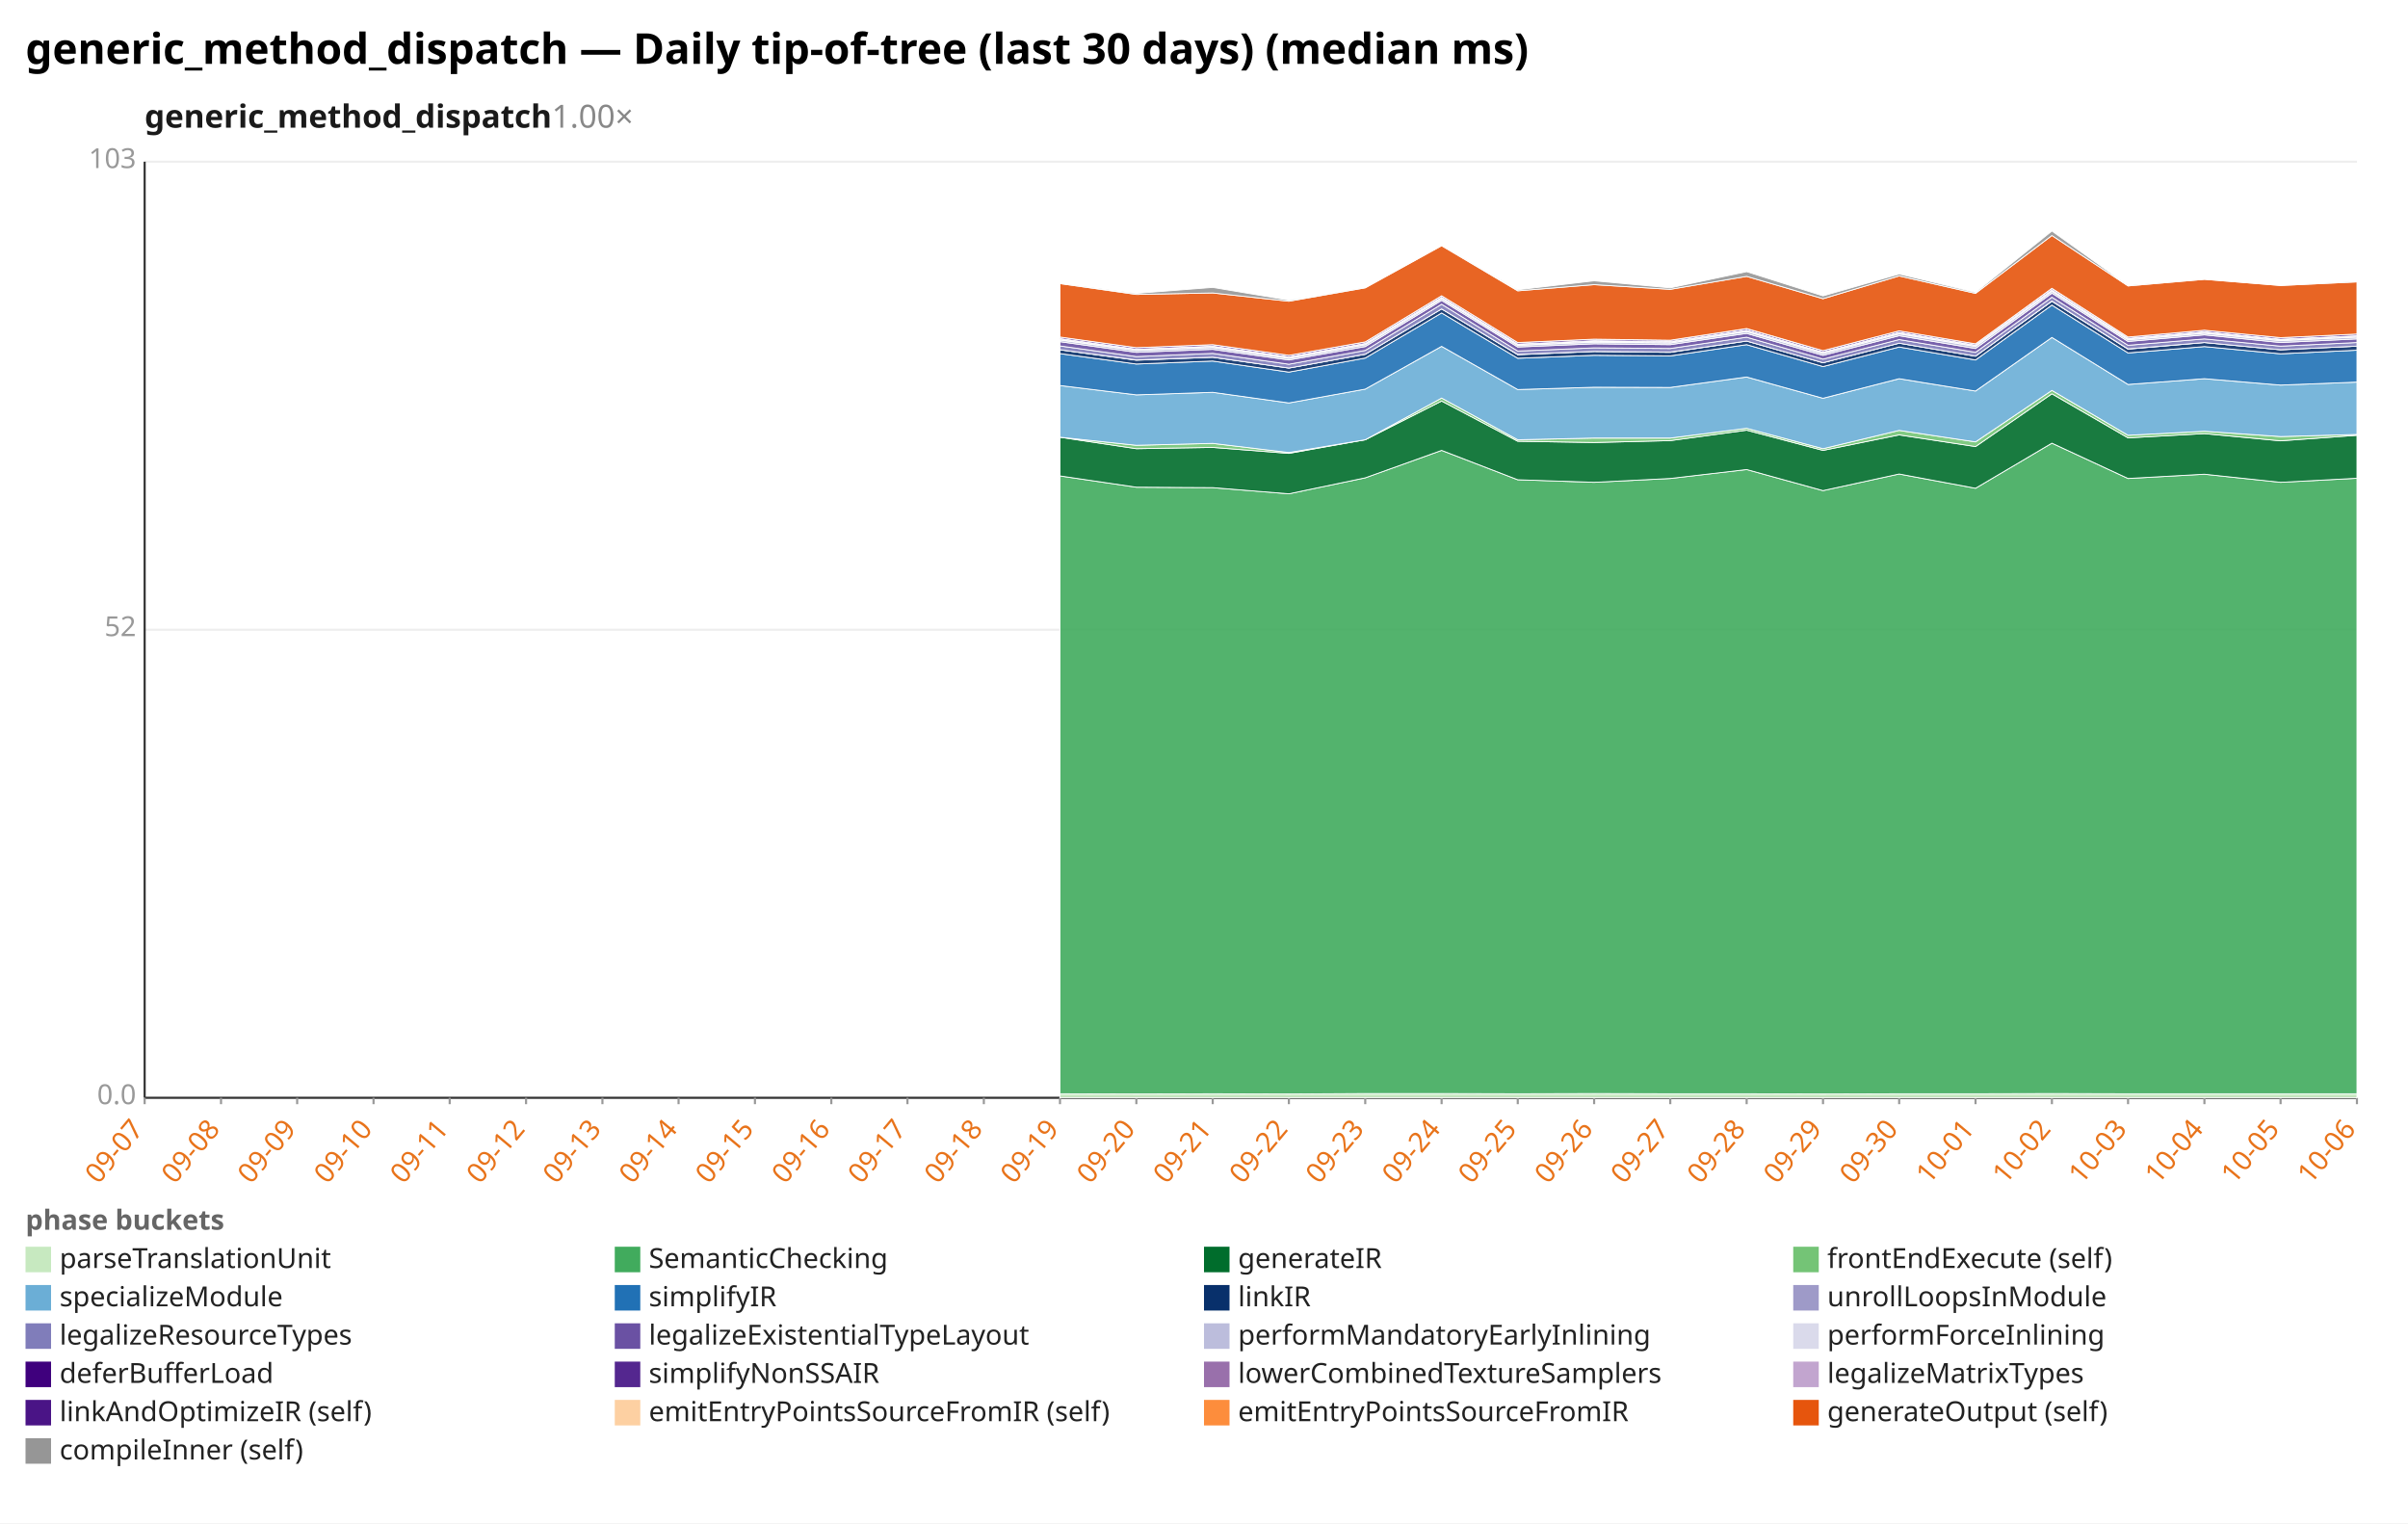
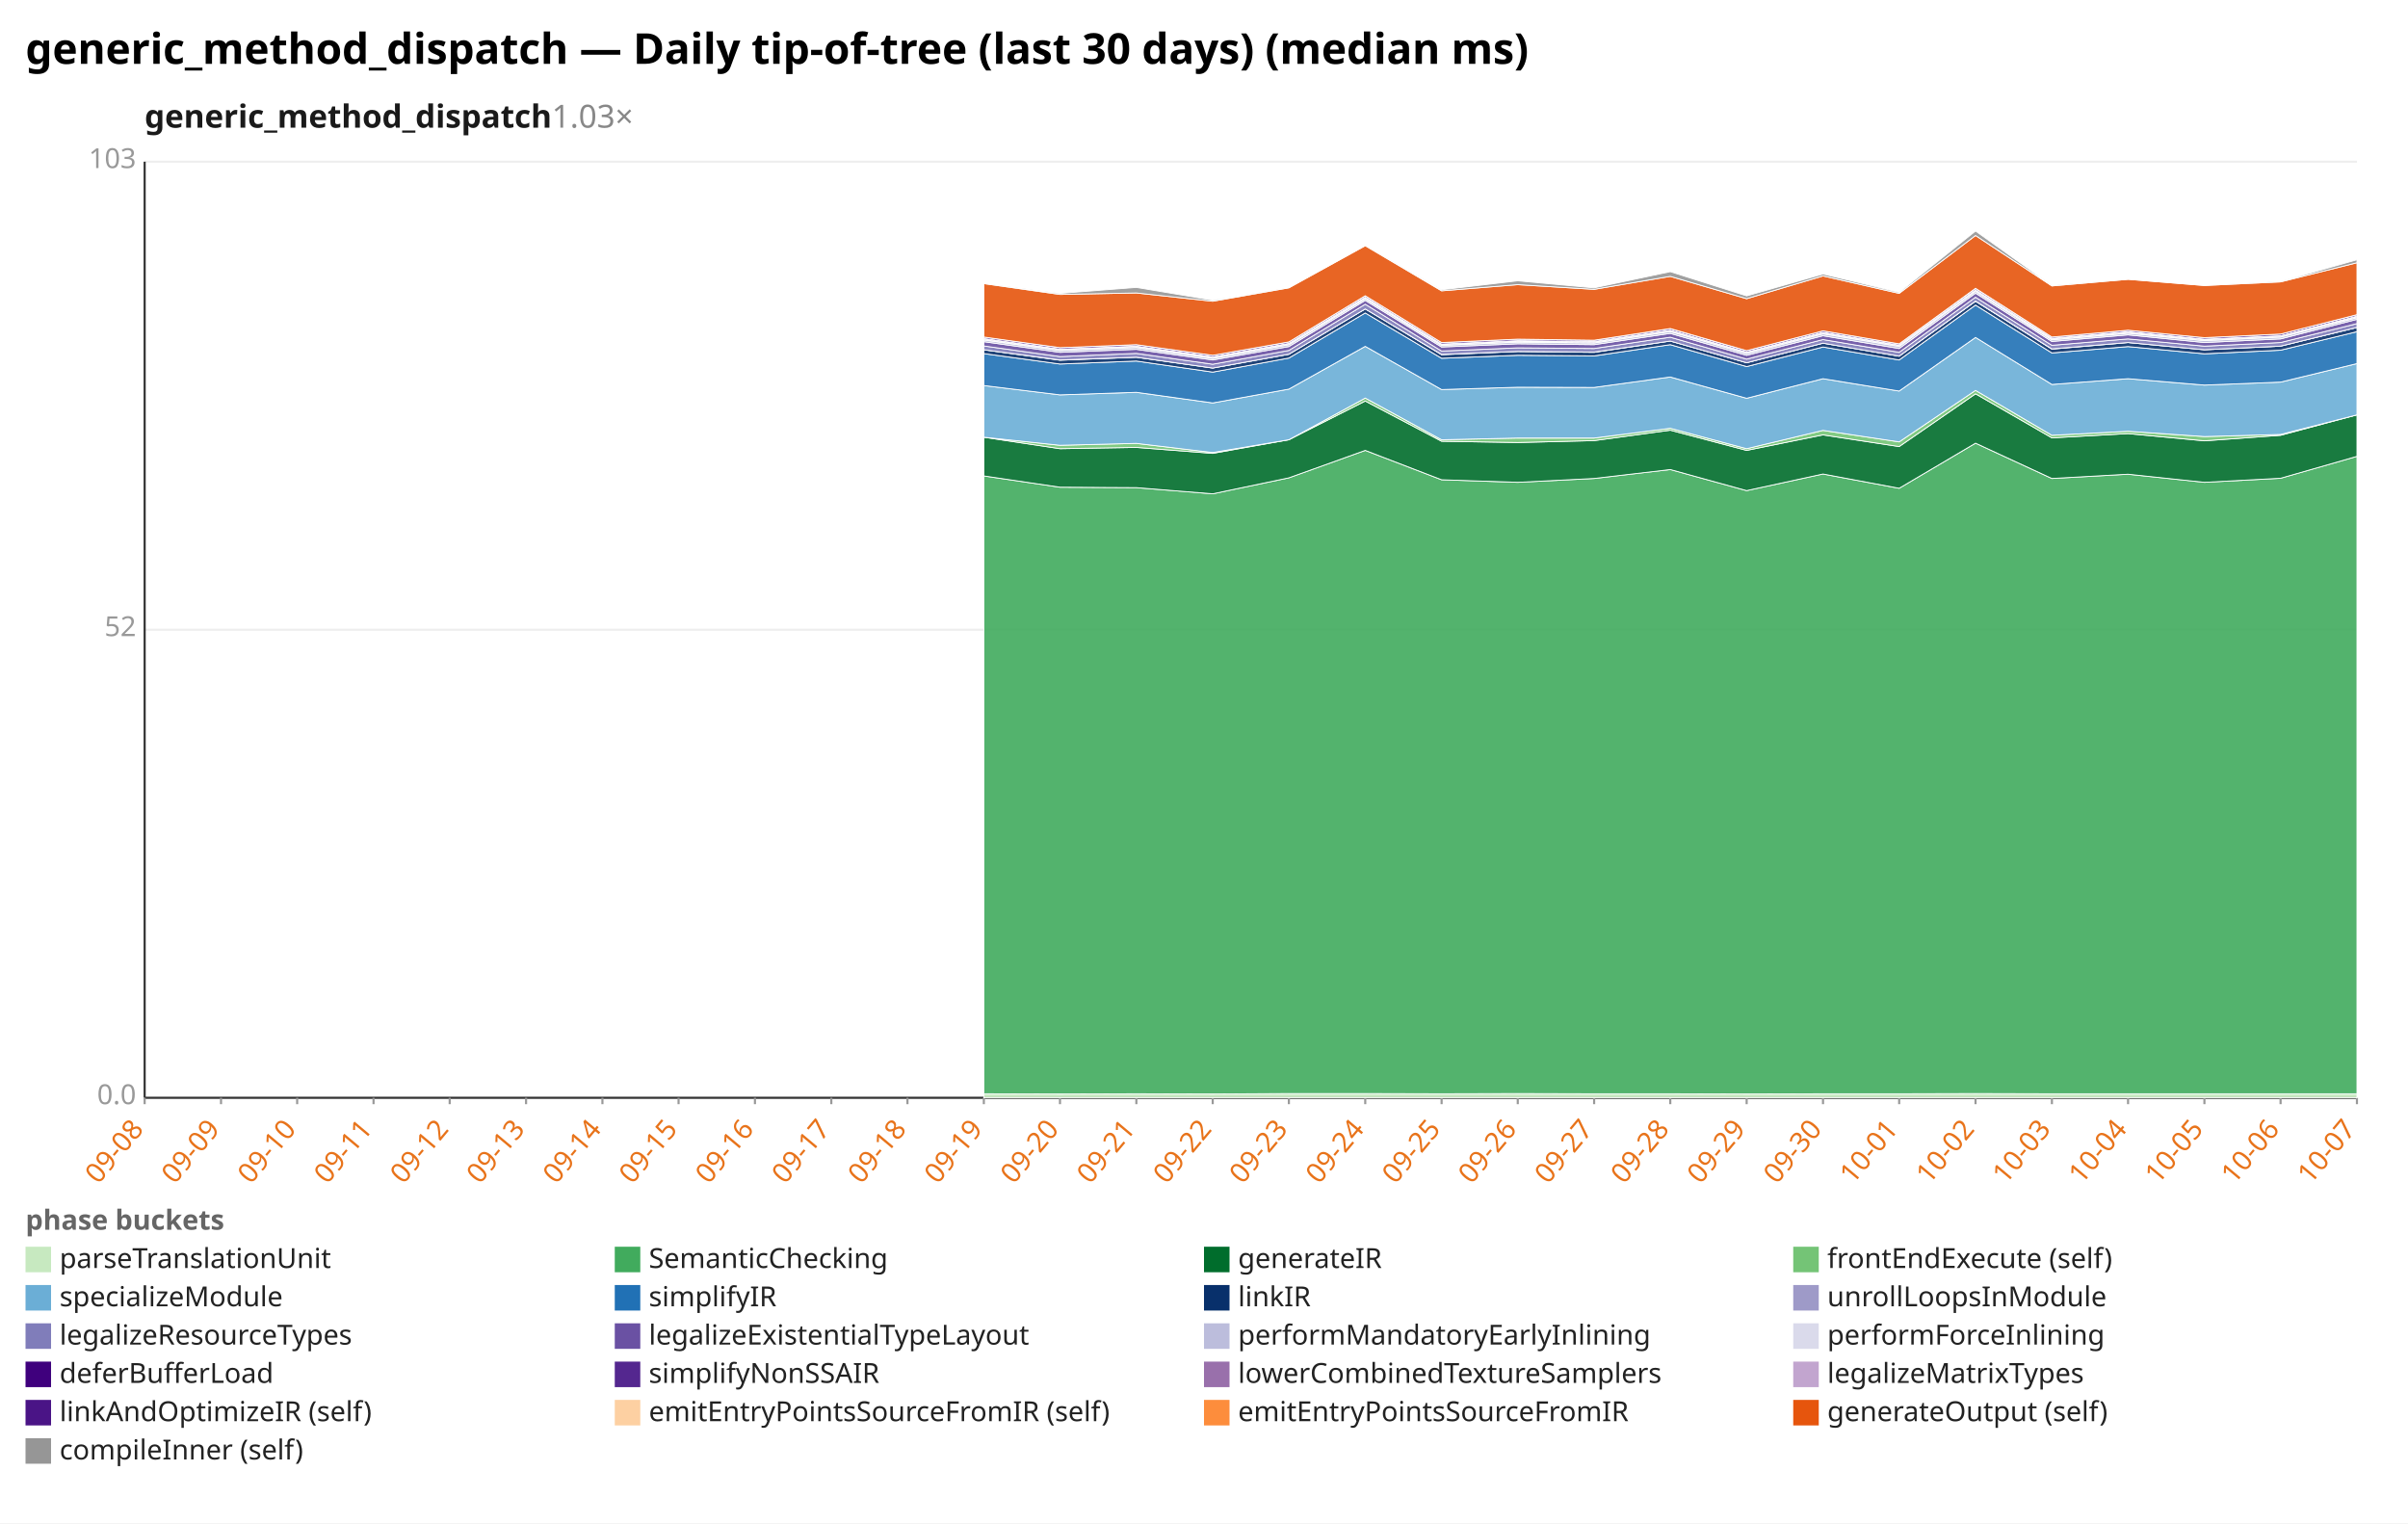
<svg xmlns="http://www.w3.org/2000/svg" width="1132" height="716" viewBox="0 0 1132 716" preserveAspectRatio="xMidYMid meet" font-family="sans-serif" font-size="13">
  <rect width="1132" height="716" fill="white" />
  <text x="12" y="30" font-size="20" font-weight="bold">generic_method_dispatch — Daily tip-of-tree (last 30 days) (median ms)</text>
-   <text x="68" y="60" font-size="15" font-weight="600" fill="#1a1a1a">generic_method_dispatch<tspan fill="#888" font-weight="400" text-decoration="none">  1.00×</tspan>
+   <text x="68" y="60" font-size="15" font-weight="600" fill="#1a1a1a">generic_method_dispatch<tspan fill="#888" font-weight="400" text-decoration="none">  1.03×</tspan>
  </text>
  <line x1="68.0" y1="516.0" x2="1108.0" y2="516.0" stroke="#eee" />
  <text x="64.0" y="519.0" text-anchor="end" fill="#999">0.0</text>
  <line x1="68.0" y1="296.0" x2="1108.0" y2="296.0" stroke="#eee" />
  <text x="64.0" y="299.0" text-anchor="end" fill="#999">52</text>
  <line x1="68.0" y1="76.0" x2="1108.0" y2="76.0" stroke="#eee" />
  <text x="64.0" y="79.0" text-anchor="end" fill="#999">103</text>
  <line x1="68.0" y1="76.0" x2="68.0" y2="516.0" stroke="#333" />
  <line x1="68.0" y1="516.0" x2="1108.0" y2="516.0" stroke="#333" />
  <line x1="68.0" y1="516.0" x2="68.0" y2="519.0" stroke="#999" />
-   <text x="68.0" y="531.0" text-anchor="end" fill="#e8731a" transform="rotate(-50 68.0 531.0)">09-07</text>
+   <text x="68.0" y="531.0" text-anchor="end" fill="#e8731a" transform="rotate(-50 68.0 531.0)">09-08</text>
  <line x1="103.9" y1="516.0" x2="103.9" y2="519.0" stroke="#999" />
-   <text x="103.9" y="531.0" text-anchor="end" fill="#e8731a" transform="rotate(-50 103.9 531.0)">09-08</text>
+   <text x="103.9" y="531.0" text-anchor="end" fill="#e8731a" transform="rotate(-50 103.9 531.0)">09-09</text>
  <line x1="139.7" y1="516.0" x2="139.7" y2="519.0" stroke="#999" />
-   <text x="139.7" y="531.0" text-anchor="end" fill="#e8731a" transform="rotate(-50 139.7 531.0)">09-09</text>
+   <text x="139.7" y="531.0" text-anchor="end" fill="#e8731a" transform="rotate(-50 139.7 531.0)">09-10</text>
  <line x1="175.6" y1="516.0" x2="175.6" y2="519.0" stroke="#999" />
-   <text x="175.6" y="531.0" text-anchor="end" fill="#e8731a" transform="rotate(-50 175.6 531.0)">09-10</text>
+   <text x="175.6" y="531.0" text-anchor="end" fill="#e8731a" transform="rotate(-50 175.6 531.0)">09-11</text>
  <line x1="211.4" y1="516.0" x2="211.4" y2="519.0" stroke="#999" />
-   <text x="211.4" y="531.0" text-anchor="end" fill="#e8731a" transform="rotate(-50 211.4 531.0)">09-11</text>
+   <text x="211.4" y="531.0" text-anchor="end" fill="#e8731a" transform="rotate(-50 211.4 531.0)">09-12</text>
  <line x1="247.3" y1="516.0" x2="247.3" y2="519.0" stroke="#999" />
-   <text x="247.3" y="531.0" text-anchor="end" fill="#e8731a" transform="rotate(-50 247.3 531.0)">09-12</text>
+   <text x="247.3" y="531.0" text-anchor="end" fill="#e8731a" transform="rotate(-50 247.3 531.0)">09-13</text>
  <line x1="283.2" y1="516.0" x2="283.2" y2="519.0" stroke="#999" />
-   <text x="283.2" y="531.0" text-anchor="end" fill="#e8731a" transform="rotate(-50 283.2 531.0)">09-13</text>
+   <text x="283.2" y="531.0" text-anchor="end" fill="#e8731a" transform="rotate(-50 283.2 531.0)">09-14</text>
  <line x1="319.0" y1="516.0" x2="319.0" y2="519.0" stroke="#999" />
-   <text x="319.0" y="531.0" text-anchor="end" fill="#e8731a" transform="rotate(-50 319.0 531.0)">09-14</text>
+   <text x="319.0" y="531.0" text-anchor="end" fill="#e8731a" transform="rotate(-50 319.0 531.0)">09-15</text>
  <line x1="354.9" y1="516.0" x2="354.9" y2="519.0" stroke="#999" />
-   <text x="354.9" y="531.0" text-anchor="end" fill="#e8731a" transform="rotate(-50 354.9 531.0)">09-15</text>
+   <text x="354.9" y="531.0" text-anchor="end" fill="#e8731a" transform="rotate(-50 354.9 531.0)">09-16</text>
  <line x1="390.8" y1="516.0" x2="390.8" y2="519.0" stroke="#999" />
-   <text x="390.8" y="531.0" text-anchor="end" fill="#e8731a" transform="rotate(-50 390.8 531.0)">09-16</text>
+   <text x="390.8" y="531.0" text-anchor="end" fill="#e8731a" transform="rotate(-50 390.8 531.0)">09-17</text>
  <line x1="426.6" y1="516.0" x2="426.6" y2="519.0" stroke="#999" />
-   <text x="426.6" y="531.0" text-anchor="end" fill="#e8731a" transform="rotate(-50 426.6 531.0)">09-17</text>
+   <text x="426.6" y="531.0" text-anchor="end" fill="#e8731a" transform="rotate(-50 426.6 531.0)">09-18</text>
  <line x1="462.5" y1="516.0" x2="462.5" y2="519.0" stroke="#999" />
-   <text x="462.5" y="531.0" text-anchor="end" fill="#e8731a" transform="rotate(-50 462.5 531.0)">09-18</text>
+   <text x="462.5" y="531.0" text-anchor="end" fill="#e8731a" transform="rotate(-50 462.5 531.0)">09-19</text>
  <line x1="498.3" y1="516.0" x2="498.3" y2="519.0" stroke="#999" />
-   <text x="498.3" y="531.0" text-anchor="end" fill="#e8731a" transform="rotate(-50 498.3 531.0)">09-19</text>
+   <text x="498.3" y="531.0" text-anchor="end" fill="#e8731a" transform="rotate(-50 498.3 531.0)">09-20</text>
  <line x1="534.2" y1="516.0" x2="534.2" y2="519.0" stroke="#999" />
-   <text x="534.2" y="531.0" text-anchor="end" fill="#e8731a" transform="rotate(-50 534.2 531.0)">09-20</text>
+   <text x="534.2" y="531.0" text-anchor="end" fill="#e8731a" transform="rotate(-50 534.2 531.0)">09-21</text>
  <line x1="570.1" y1="516.0" x2="570.1" y2="519.0" stroke="#999" />
-   <text x="570.1" y="531.0" text-anchor="end" fill="#e8731a" transform="rotate(-50 570.1 531.0)">09-21</text>
+   <text x="570.1" y="531.0" text-anchor="end" fill="#e8731a" transform="rotate(-50 570.1 531.0)">09-22</text>
  <line x1="605.9" y1="516.0" x2="605.9" y2="519.0" stroke="#999" />
-   <text x="605.9" y="531.0" text-anchor="end" fill="#e8731a" transform="rotate(-50 605.9 531.0)">09-22</text>
+   <text x="605.9" y="531.0" text-anchor="end" fill="#e8731a" transform="rotate(-50 605.9 531.0)">09-23</text>
  <line x1="641.8" y1="516.0" x2="641.8" y2="519.0" stroke="#999" />
-   <text x="641.8" y="531.0" text-anchor="end" fill="#e8731a" transform="rotate(-50 641.8 531.0)">09-23</text>
+   <text x="641.8" y="531.0" text-anchor="end" fill="#e8731a" transform="rotate(-50 641.8 531.0)">09-24</text>
  <line x1="677.7" y1="516.0" x2="677.7" y2="519.0" stroke="#999" />
-   <text x="677.7" y="531.0" text-anchor="end" fill="#e8731a" transform="rotate(-50 677.7 531.0)">09-24</text>
+   <text x="677.7" y="531.0" text-anchor="end" fill="#e8731a" transform="rotate(-50 677.7 531.0)">09-25</text>
  <line x1="713.5" y1="516.0" x2="713.5" y2="519.0" stroke="#999" />
-   <text x="713.5" y="531.0" text-anchor="end" fill="#e8731a" transform="rotate(-50 713.5 531.0)">09-25</text>
+   <text x="713.5" y="531.0" text-anchor="end" fill="#e8731a" transform="rotate(-50 713.5 531.0)">09-26</text>
  <line x1="749.4" y1="516.0" x2="749.4" y2="519.0" stroke="#999" />
-   <text x="749.4" y="531.0" text-anchor="end" fill="#e8731a" transform="rotate(-50 749.4 531.0)">09-26</text>
+   <text x="749.4" y="531.0" text-anchor="end" fill="#e8731a" transform="rotate(-50 749.4 531.0)">09-27</text>
  <line x1="785.2" y1="516.0" x2="785.2" y2="519.0" stroke="#999" />
-   <text x="785.2" y="531.0" text-anchor="end" fill="#e8731a" transform="rotate(-50 785.2 531.0)">09-27</text>
+   <text x="785.2" y="531.0" text-anchor="end" fill="#e8731a" transform="rotate(-50 785.2 531.0)">09-28</text>
  <line x1="821.1" y1="516.0" x2="821.1" y2="519.0" stroke="#999" />
-   <text x="821.1" y="531.0" text-anchor="end" fill="#e8731a" transform="rotate(-50 821.1 531.0)">09-28</text>
+   <text x="821.1" y="531.0" text-anchor="end" fill="#e8731a" transform="rotate(-50 821.1 531.0)">09-29</text>
  <line x1="857.0" y1="516.0" x2="857.0" y2="519.0" stroke="#999" />
-   <text x="857.0" y="531.0" text-anchor="end" fill="#e8731a" transform="rotate(-50 857.0 531.0)">09-29</text>
+   <text x="857.0" y="531.0" text-anchor="end" fill="#e8731a" transform="rotate(-50 857.0 531.0)">09-30</text>
  <line x1="892.8" y1="516.0" x2="892.8" y2="519.0" stroke="#999" />
-   <text x="892.8" y="531.0" text-anchor="end" fill="#e8731a" transform="rotate(-50 892.8 531.0)">09-30</text>
+   <text x="892.8" y="531.0" text-anchor="end" fill="#e8731a" transform="rotate(-50 892.8 531.0)">10-01</text>
  <line x1="928.7" y1="516.0" x2="928.7" y2="519.0" stroke="#999" />
-   <text x="928.7" y="531.0" text-anchor="end" fill="#e8731a" transform="rotate(-50 928.7 531.0)">10-01</text>
+   <text x="928.7" y="531.0" text-anchor="end" fill="#e8731a" transform="rotate(-50 928.7 531.0)">10-02</text>
  <line x1="964.6" y1="516.0" x2="964.6" y2="519.0" stroke="#999" />
-   <text x="964.6" y="531.0" text-anchor="end" fill="#e8731a" transform="rotate(-50 964.6 531.0)">10-02</text>
+   <text x="964.6" y="531.0" text-anchor="end" fill="#e8731a" transform="rotate(-50 964.6 531.0)">10-03</text>
  <line x1="1000.4" y1="516.0" x2="1000.4" y2="519.0" stroke="#999" />
-   <text x="1000.4" y="531.0" text-anchor="end" fill="#e8731a" transform="rotate(-50 1000.4 531.0)">10-03</text>
+   <text x="1000.4" y="531.0" text-anchor="end" fill="#e8731a" transform="rotate(-50 1000.4 531.0)">10-04</text>
  <line x1="1036.3" y1="516.0" x2="1036.3" y2="519.0" stroke="#999" />
-   <text x="1036.3" y="531.0" text-anchor="end" fill="#e8731a" transform="rotate(-50 1036.3 531.0)">10-04</text>
+   <text x="1036.3" y="531.0" text-anchor="end" fill="#e8731a" transform="rotate(-50 1036.3 531.0)">10-05</text>
  <line x1="1072.1" y1="516.0" x2="1072.1" y2="519.0" stroke="#999" />
-   <text x="1072.1" y="531.0" text-anchor="end" fill="#e8731a" transform="rotate(-50 1072.1 531.0)">10-05</text>
+   <text x="1072.1" y="531.0" text-anchor="end" fill="#e8731a" transform="rotate(-50 1072.1 531.0)">10-06</text>
  <line x1="1108.0" y1="516.0" x2="1108.0" y2="519.0" stroke="#999" />
-   <text x="1108.0" y="531.0" text-anchor="end" fill="#e8731a" transform="rotate(-50 1108.0 531.0)">10-06</text>
-   <polygon points="498.3,514.1 534.2,514.2 570.1,514.1 605.9,514.2 641.8,514.0 677.7,514.0 713.5,514.1 749.4,514.0 785.2,514.1 821.1,514.1 857.0,514.2 892.8,514.1 928.7,514.1 964.6,514.0 1000.4,514.1 1036.3,514.1 1072.1,514.1 1108.0,514.1 1108.0,516.0 1072.1,516.0 1036.3,516.0 1000.4,516.0 964.6,516.0 928.7,516.0 892.8,516.0 857.0,516.0 821.1,516.0 785.2,516.0 749.4,516.0 713.5,516.0 677.7,516.0 641.8,516.0 605.9,516.0 570.1,516.0 534.2,516.0 498.3,516.0" fill="#c7e9c0" fill-opacity="0.9" stroke="#fff" stroke-width="0.4" />
-   <polygon points="498.3,223.7 534.2,229.0 570.1,229.2 605.9,232.1 641.8,224.6 677.7,211.7 713.5,225.5 749.4,226.7 785.2,224.9 821.1,220.7 857.0,230.6 892.8,222.8 928.7,229.5 964.6,208.3 1000.4,224.9 1036.3,222.9 1072.1,226.7 1108.0,224.8 1108.0,514.1 1072.1,514.1 1036.3,514.1 1000.4,514.1 964.6,514.0 928.7,514.1 892.8,514.1 857.0,514.2 821.1,514.1 785.2,514.1 749.4,514.0 713.5,514.1 677.7,514.0 641.8,514.0 605.9,514.2 570.1,514.1 534.2,514.2 498.3,514.1" fill="#41ab5d" fill-opacity="0.9" stroke="#fff" stroke-width="0.4" />
-   <polygon points="498.3,205.5 534.2,210.9 570.1,210.3 605.9,213.1 641.8,206.7 677.7,188.5 713.5,207.4 749.4,208.0 785.2,207.1 821.1,202.2 857.0,211.7 892.8,204.4 928.7,209.9 964.6,185.1 1000.4,205.8 1036.3,203.8 1072.1,207.2 1108.0,204.6 1108.0,224.8 1072.1,226.7 1036.3,222.9 1000.4,224.9 964.6,208.3 928.7,229.5 892.8,222.8 857.0,230.6 821.1,220.7 785.2,224.9 749.4,226.7 713.5,225.5 677.7,211.7 641.8,224.6 605.9,232.1 570.1,229.2 534.2,229.0 498.3,223.7" fill="#006d2c" fill-opacity="0.9" stroke="#fff" stroke-width="0.4" />
-   <polygon points="498.3,205.5 534.2,209.3 570.1,208.4 605.9,212.7 641.8,206.7 677.7,187.1 713.5,206.7 749.4,205.9 785.2,205.9 821.1,201.3 857.0,210.9 892.8,202.3 928.7,207.7 964.6,183.5 1000.4,204.6 1036.3,202.7 1072.1,205.2 1108.0,204.2 1108.0,204.6 1072.1,207.2 1036.3,203.8 1000.4,205.8 964.6,185.1 928.7,209.9 892.8,204.4 857.0,211.7 821.1,202.2 785.2,207.1 749.4,208.0 713.5,207.4 677.7,188.5 641.8,206.7 605.9,213.1 570.1,210.3 534.2,210.9 498.3,205.5" fill="#74c476" fill-opacity="0.9" stroke="#fff" stroke-width="0.4" />
-   <polygon points="498.3,181.2 534.2,185.6 570.1,184.4 605.9,189.4 641.8,182.9 677.7,162.8 713.5,183.1 749.4,182.0 785.2,182.1 821.1,177.2 857.0,187.2 892.8,178.0 928.7,183.8 964.6,158.6 1000.4,180.7 1036.3,178.0 1072.1,181.0 1108.0,179.6 1108.0,204.2 1072.1,205.2 1036.3,202.7 1000.4,204.6 964.6,183.5 928.7,207.7 892.8,202.3 857.0,210.9 821.1,201.3 785.2,205.9 749.4,205.9 713.5,206.7 677.7,187.1 641.8,206.7 605.9,212.7 570.1,208.4 534.2,209.3 498.3,205.5" fill="#6baed6" fill-opacity="0.9" stroke="#fff" stroke-width="0.4" />
-   <polygon points="498.3,166.2 534.2,171.1 570.1,169.7 605.9,174.9 641.8,168.3 677.7,147.1 713.5,168.4 749.4,167.0 785.2,167.3 821.1,162.0 857.0,172.3 892.8,163.1 928.7,169.2 964.6,143.4 1000.4,165.9 1036.3,162.9 1072.1,166.3 1108.0,164.6 1108.0,179.6 1072.1,181.0 1036.3,178.0 1000.4,180.7 964.6,158.6 928.7,183.8 892.8,178.0 857.0,187.2 821.1,177.2 785.2,182.1 749.4,182.0 713.5,183.1 677.7,162.8 641.8,182.9 605.9,189.4 570.1,184.4 534.2,185.6 498.3,181.2" fill="#2171b5" fill-opacity="0.9" stroke="#fff" stroke-width="0.4" />
-   <polygon points="498.3,164.4 534.2,169.3 570.1,167.9 605.9,173.0 641.8,166.5 677.7,145.2 713.5,166.7 749.4,165.2 785.2,165.6 821.1,160.3 857.0,170.5 892.8,161.3 928.7,167.4 964.6,141.6 1000.4,164.1 1036.3,161.0 1072.1,164.4 1108.0,162.7 1108.0,164.6 1072.1,166.3 1036.3,162.9 1000.4,165.9 964.6,143.4 928.7,169.2 892.8,163.1 857.0,172.3 821.1,162.0 785.2,167.3 749.4,167.0 713.5,168.4 677.7,147.1 641.8,168.3 605.9,174.9 570.1,169.7 534.2,171.1 498.3,166.2" fill="#08306b" fill-opacity="0.9" stroke="#fff" stroke-width="0.4" />
-   <polygon points="498.3,164.4 534.2,169.2 570.1,167.9 605.9,173.0 641.8,166.5 677.7,145.2 713.5,166.6 749.4,165.2 785.2,165.5 821.1,160.3 857.0,170.5 892.8,161.3 928.7,167.4 964.6,141.5 1000.4,164.0 1036.3,161.0 1072.1,164.4 1108.0,162.7 1108.0,162.7 1072.1,164.4 1036.3,161.0 1000.4,164.1 964.6,141.6 928.7,167.4 892.8,161.3 857.0,170.5 821.1,160.3 785.2,165.6 749.4,165.2 713.5,166.7 677.7,145.2 641.8,166.5 605.9,173.0 570.1,167.9 534.2,169.3 498.3,164.4" fill="#9e9ac8" fill-opacity="0.9" stroke="#fff" stroke-width="0.4" />
-   <polygon points="498.3,162.6 534.2,167.6 570.1,166.1 605.9,171.2 641.8,164.7 677.7,143.0 713.5,165.0 749.4,163.5 785.2,163.8 821.1,158.5 857.0,168.8 892.8,159.6 928.7,165.6 964.6,139.7 1000.4,162.3 1036.3,159.3 1072.1,162.7 1108.0,161.0 1108.0,162.7 1072.1,164.4 1036.3,161.0 1000.4,164.0 964.6,141.5 928.7,167.4 892.8,161.3 857.0,170.5 821.1,160.3 785.2,165.5 749.4,165.2 713.5,166.6 677.7,145.2 641.8,166.5 605.9,173.0 570.1,167.9 534.2,169.2 498.3,164.4" fill="#807dba" fill-opacity="0.9" stroke="#fff" stroke-width="0.4" />
-   <polygon points="498.3,160.6 534.2,165.6 570.1,164.2 605.9,169.2 641.8,162.9 677.7,141.2 713.5,163.1 749.4,161.6 785.2,162.0 821.1,156.7 857.0,167.0 892.8,157.8 928.7,163.8 964.6,137.8 1000.4,160.5 1036.3,157.4 1072.1,161.0 1108.0,159.3 1108.0,161.0 1072.1,162.7 1036.3,159.3 1000.4,162.3 964.6,139.7 928.7,165.6 892.8,159.6 857.0,168.8 821.1,158.5 785.2,163.8 749.4,163.5 713.5,165.0 677.7,143.0 641.8,164.7 605.9,171.2 570.1,166.1 534.2,167.6 498.3,162.6" fill="#6a51a3" fill-opacity="0.9" stroke="#fff" stroke-width="0.4" />
-   <polygon points="498.3,159.8 534.2,164.7 570.1,163.3 605.9,168.4 641.8,162.0 677.7,140.4 713.5,162.3 749.4,160.8 785.2,161.2 821.1,155.8 857.0,166.1 892.8,156.9 928.7,162.8 964.6,136.9 1000.4,159.7 1036.3,156.6 1072.1,160.1 1108.0,158.4 1108.0,159.3 1072.1,161.0 1036.3,157.4 1000.4,160.5 964.6,137.8 928.7,163.8 892.8,157.8 857.0,167.0 821.1,156.7 785.2,162.0 749.4,161.6 713.5,163.1 677.7,141.2 641.8,162.9 605.9,169.2 570.1,164.2 534.2,165.6 498.3,160.6" fill="#bcbddc" fill-opacity="0.9" stroke="#fff" stroke-width="0.4" />
-   <polygon points="498.3,159.4 534.2,164.4 570.1,163.0 605.9,168.1 641.8,161.7 677.7,140.1 713.5,162.0 749.4,160.5 785.2,160.9 821.1,155.5 857.0,165.8 892.8,156.6 928.7,162.5 964.6,136.6 1000.4,159.4 1036.3,156.3 1072.1,159.8 1108.0,158.1 1108.0,158.4 1072.1,160.1 1036.3,156.6 1000.4,159.7 964.6,136.9 928.7,162.8 892.8,156.9 857.0,166.1 821.1,155.8 785.2,161.2 749.4,160.8 713.5,162.3 677.7,140.4 641.8,162.0 605.9,168.4 570.1,163.3 534.2,164.7 498.3,159.8" fill="#dadaeb" fill-opacity="0.9" stroke="#fff" stroke-width="0.4" />
-   <polygon points="498.3,159.1 534.2,164.1 570.1,162.7 605.9,167.7 641.8,161.4 677.7,139.7 713.5,161.7 749.4,160.1 785.2,160.5 821.1,155.2 857.0,165.5 892.8,156.2 928.7,162.2 964.6,136.3 1000.4,159.0 1036.3,155.9 1072.1,159.4 1108.0,157.8 1108.0,158.1 1072.1,159.8 1036.3,156.3 1000.4,159.4 964.6,136.6 928.7,162.5 892.8,156.6 857.0,165.8 821.1,155.5 785.2,160.9 749.4,160.5 713.5,162.0 677.7,140.1 641.8,161.7 605.9,168.1 570.1,163.0 534.2,164.4 498.3,159.4" fill="#3f007d" fill-opacity="0.9" stroke="#fff" stroke-width="0.4" />
-   <polygon points="498.3,158.4 534.2,163.4 570.1,162.0 605.9,167.0 641.8,160.7 677.7,139.0 713.5,161.0 749.4,159.4 785.2,159.9 821.1,154.5 857.0,164.8 892.8,155.5 928.7,161.6 964.6,135.6 1000.4,158.4 1036.3,155.2 1072.1,158.7 1108.0,157.0 1108.0,157.8 1072.1,159.4 1036.3,155.9 1000.4,159.0 964.6,136.3 928.7,162.2 892.8,156.2 857.0,165.5 821.1,155.2 785.2,160.5 749.4,160.1 713.5,161.7 677.7,139.7 641.8,161.4 605.9,167.7 570.1,162.7 534.2,164.1 498.3,159.1" fill="#54278f" fill-opacity="0.9" stroke="#fff" stroke-width="0.4" />
-   <polygon points="498.3,158.4 534.2,163.4 570.1,162.0 605.9,167.0 641.8,160.7 677.7,139.0 713.5,161.0 749.4,159.4 785.2,159.9 821.1,154.4 857.0,164.8 892.8,155.5 928.7,161.6 964.6,135.5 1000.4,158.4 1036.3,155.2 1072.1,158.7 1108.0,157.0 1108.0,157.0 1072.1,158.7 1036.3,155.2 1000.4,158.4 964.6,135.6 928.7,161.6 892.8,155.5 857.0,164.8 821.1,154.5 785.2,159.9 749.4,159.4 713.5,161.0 677.7,139.0 641.8,160.7 605.9,167.0 570.1,162.0 534.2,163.4 498.3,158.4" fill="#c2a5cf" fill-opacity="0.9" stroke="#fff" stroke-width="0.4" />
-   <polygon points="498.3,133.3 534.2,138.4 570.1,137.7 605.9,141.6 641.8,135.3 677.7,115.5 713.5,136.7 749.4,133.8 785.2,136.0 821.1,129.9 857.0,140.4 892.8,129.7 928.7,137.9 964.6,110.7 1000.4,134.4 1036.3,131.3 1072.1,134.2 1108.0,132.5 1108.0,157.0 1072.1,158.7 1036.3,155.2 1000.4,158.4 964.6,135.5 928.7,161.6 892.8,155.5 857.0,164.8 821.1,154.4 785.2,159.9 749.4,159.4 713.5,161.0 677.7,139.0 641.8,160.7 605.9,167.0 570.1,162.0 534.2,163.4 498.3,158.4" fill="#e6550d" fill-opacity="0.9" stroke="#fff" stroke-width="0.4" />
-   <polygon points="498.3,133.3 534.2,137.9 570.1,135.1 605.9,141.1 641.8,135.3 677.7,115.5 713.5,136.2 749.4,132.0 785.2,135.3 821.1,127.7 857.0,139.1 892.8,128.8 928.7,137.4 964.6,108.6 1000.4,134.2 1036.3,131.3 1072.1,134.2 1108.0,132.3 1108.0,132.5 1072.1,134.2 1036.3,131.3 1000.4,134.4 964.6,110.7 928.7,137.9 892.8,129.7 857.0,140.4 821.1,129.9 785.2,136.0 749.4,133.8 713.5,136.7 677.7,115.5 641.8,135.3 605.9,141.6 570.1,137.7 534.2,138.4 498.3,133.3" fill="#969696" fill-opacity="0.9" stroke="#fff" stroke-width="0.4" />
+   <text x="1108.0" y="531.0" text-anchor="end" fill="#e8731a" transform="rotate(-50 1108.0 531.0)">10-07</text>
+   <polygon points="462.5,514.1 498.3,514.2 534.2,514.1 570.1,514.2 605.9,514.0 641.8,514.0 677.7,514.1 713.5,514.0 749.4,514.1 785.2,514.1 821.1,514.2 857.0,514.1 892.8,514.1 928.7,514.0 964.6,514.1 1000.4,514.1 1036.3,514.1 1072.1,514.1 1108.0,514.1 1108.0,516.0 1072.1,516.0 1036.3,516.0 1000.4,516.0 964.6,516.0 928.7,516.0 892.8,516.0 857.0,516.0 821.1,516.0 785.2,516.0 749.4,516.0 713.5,516.0 677.7,516.0 641.8,516.0 605.9,516.0 570.1,516.0 534.2,516.0 498.3,516.0 462.5,516.0" fill="#c7e9c0" fill-opacity="0.9" stroke="#fff" stroke-width="0.4" />
+   <polygon points="462.5,223.7 498.3,229.0 534.2,229.2 570.1,232.1 605.9,224.6 641.8,211.7 677.7,225.5 713.5,226.7 749.4,224.9 785.2,220.7 821.1,230.6 857.0,222.8 892.8,229.5 928.7,208.3 964.6,224.9 1000.4,222.9 1036.3,226.7 1072.1,224.8 1108.0,214.5 1108.0,514.1 1072.1,514.1 1036.3,514.1 1000.4,514.1 964.6,514.1 928.7,514.0 892.8,514.1 857.0,514.1 821.1,514.2 785.2,514.1 749.4,514.1 713.5,514.0 677.7,514.1 641.8,514.0 605.9,514.0 570.1,514.2 534.2,514.1 498.3,514.2 462.5,514.1" fill="#41ab5d" fill-opacity="0.9" stroke="#fff" stroke-width="0.4" />
+   <polygon points="462.5,205.5 498.3,210.9 534.2,210.3 570.1,213.1 605.9,206.7 641.8,188.5 677.7,207.4 713.5,208.0 749.4,207.1 785.2,202.2 821.1,211.7 857.0,204.4 892.8,209.9 928.7,185.1 964.6,205.8 1000.4,203.8 1036.3,207.2 1072.1,204.6 1108.0,195.0 1108.0,214.5 1072.1,224.8 1036.3,226.7 1000.4,222.9 964.6,224.9 928.7,208.3 892.8,229.5 857.0,222.8 821.1,230.6 785.2,220.7 749.4,224.9 713.5,226.7 677.7,225.5 641.8,211.7 605.9,224.6 570.1,232.1 534.2,229.2 498.3,229.0 462.5,223.7" fill="#006d2c" fill-opacity="0.9" stroke="#fff" stroke-width="0.4" />
+   <polygon points="462.5,205.5 498.3,209.3 534.2,208.4 570.1,212.7 605.9,206.7 641.8,187.1 677.7,206.7 713.5,205.9 749.4,205.9 785.2,201.3 821.1,210.9 857.0,202.3 892.8,207.7 928.7,183.5 964.6,204.6 1000.4,202.7 1036.3,205.2 1072.1,204.2 1108.0,195.0 1108.0,195.0 1072.1,204.6 1036.3,207.2 1000.4,203.8 964.6,205.8 928.7,185.1 892.8,209.9 857.0,204.4 821.1,211.7 785.2,202.2 749.4,207.1 713.5,208.0 677.7,207.4 641.8,188.5 605.9,206.7 570.1,213.1 534.2,210.3 498.3,210.9 462.5,205.5" fill="#74c476" fill-opacity="0.9" stroke="#fff" stroke-width="0.4" />
+   <polygon points="462.5,181.2 498.3,185.6 534.2,184.4 570.1,189.4 605.9,182.9 641.8,162.8 677.7,183.1 713.5,182.0 749.4,182.1 785.2,177.2 821.1,187.2 857.0,178.0 892.8,183.8 928.7,158.6 964.6,180.7 1000.4,178.0 1036.3,181.0 1072.1,179.6 1108.0,170.9 1108.0,195.0 1072.1,204.2 1036.3,205.2 1000.4,202.7 964.6,204.6 928.7,183.5 892.8,207.7 857.0,202.3 821.1,210.9 785.2,201.3 749.4,205.9 713.5,205.9 677.7,206.7 641.8,187.1 605.9,206.7 570.1,212.7 534.2,208.4 498.3,209.3 462.5,205.5" fill="#6baed6" fill-opacity="0.9" stroke="#fff" stroke-width="0.4" />
+   <polygon points="462.5,166.2 498.3,171.1 534.2,169.7 570.1,174.9 605.9,168.3 641.8,147.1 677.7,168.4 713.5,167.0 749.4,167.3 785.2,162.0 821.1,172.3 857.0,163.1 892.8,169.2 928.7,143.4 964.6,165.9 1000.4,162.9 1036.3,166.3 1072.1,164.6 1108.0,155.9 1108.0,170.9 1072.1,179.6 1036.3,181.0 1000.4,178.0 964.6,180.7 928.7,158.6 892.8,183.8 857.0,178.0 821.1,187.2 785.2,177.2 749.4,182.1 713.5,182.0 677.7,183.1 641.8,162.8 605.9,182.9 570.1,189.4 534.2,184.4 498.3,185.6 462.5,181.2" fill="#2171b5" fill-opacity="0.9" stroke="#fff" stroke-width="0.4" />
+   <polygon points="462.5,164.4 498.3,169.3 534.2,167.9 570.1,173.0 605.9,166.5 641.8,145.2 677.7,166.7 713.5,165.2 749.4,165.6 785.2,160.3 821.1,170.5 857.0,161.3 892.8,167.4 928.7,141.6 964.6,164.1 1000.4,161.0 1036.3,164.4 1072.1,162.7 1108.0,153.9 1108.0,155.9 1072.1,164.6 1036.3,166.3 1000.4,162.9 964.6,165.9 928.7,143.4 892.8,169.2 857.0,163.1 821.1,172.3 785.2,162.0 749.4,167.3 713.5,167.0 677.7,168.4 641.8,147.1 605.9,168.3 570.1,174.9 534.2,169.7 498.3,171.1 462.5,166.2" fill="#08306b" fill-opacity="0.9" stroke="#fff" stroke-width="0.4" />
+   <polygon points="462.5,164.4 498.3,169.2 534.2,167.9 570.1,173.0 605.9,166.5 641.8,145.2 677.7,166.6 713.5,165.2 749.4,165.5 785.2,160.3 821.1,170.5 857.0,161.3 892.8,167.4 928.7,141.5 964.6,164.0 1000.4,161.0 1036.3,164.4 1072.1,162.7 1108.0,153.9 1108.0,153.9 1072.1,162.7 1036.3,164.4 1000.4,161.0 964.6,164.1 928.7,141.6 892.8,167.4 857.0,161.3 821.1,170.5 785.2,160.3 749.4,165.6 713.5,165.2 677.7,166.7 641.8,145.2 605.9,166.5 570.1,173.0 534.2,167.9 498.3,169.3 462.5,164.4" fill="#9e9ac8" fill-opacity="0.9" stroke="#fff" stroke-width="0.4" />
+   <polygon points="462.5,162.6 498.3,167.6 534.2,166.1 570.1,171.2 605.9,164.7 641.8,143.0 677.7,165.0 713.5,163.5 749.4,163.8 785.2,158.5 821.1,168.8 857.0,159.6 892.8,165.6 928.7,139.7 964.6,162.3 1000.4,159.3 1036.3,162.7 1072.1,161.0 1108.0,152.1 1108.0,153.9 1072.1,162.7 1036.3,164.4 1000.4,161.0 964.6,164.0 928.7,141.5 892.8,167.4 857.0,161.3 821.1,170.5 785.2,160.3 749.4,165.5 713.5,165.2 677.7,166.6 641.8,145.2 605.9,166.5 570.1,173.0 534.2,167.9 498.3,169.2 462.5,164.4" fill="#807dba" fill-opacity="0.9" stroke="#fff" stroke-width="0.4" />
+   <polygon points="462.5,160.6 498.3,165.6 534.2,164.2 570.1,169.2 605.9,162.9 641.8,141.2 677.7,163.1 713.5,161.6 749.4,162.0 785.2,156.7 821.1,167.0 857.0,157.8 892.8,163.8 928.7,137.8 964.6,160.5 1000.4,157.4 1036.3,161.0 1072.1,159.3 1108.0,150.1 1108.0,152.1 1072.1,161.0 1036.3,162.7 1000.4,159.3 964.6,162.3 928.7,139.7 892.8,165.6 857.0,159.6 821.1,168.8 785.2,158.5 749.4,163.8 713.5,163.5 677.7,165.0 641.8,143.0 605.9,164.7 570.1,171.2 534.2,166.1 498.3,167.6 462.5,162.6" fill="#6a51a3" fill-opacity="0.9" stroke="#fff" stroke-width="0.4" />
+   <polygon points="462.5,159.8 498.3,164.7 534.2,163.3 570.1,168.4 605.9,162.0 641.8,140.4 677.7,162.3 713.5,160.8 749.4,161.2 785.2,155.8 821.1,166.1 857.0,156.9 892.8,162.8 928.7,136.9 964.6,159.7 1000.4,156.6 1036.3,160.1 1072.1,158.4 1108.0,149.3 1108.0,150.1 1072.1,159.3 1036.3,161.0 1000.4,157.4 964.6,160.5 928.7,137.8 892.8,163.8 857.0,157.8 821.1,167.0 785.2,156.7 749.4,162.0 713.5,161.6 677.7,163.1 641.8,141.2 605.9,162.9 570.1,169.2 534.2,164.2 498.3,165.6 462.5,160.6" fill="#bcbddc" fill-opacity="0.9" stroke="#fff" stroke-width="0.4" />
+   <polygon points="462.5,159.4 498.3,164.4 534.2,163.0 570.1,168.1 605.9,161.7 641.8,140.1 677.7,162.0 713.5,160.5 749.4,160.9 785.2,155.5 821.1,165.8 857.0,156.6 892.8,162.5 928.7,136.6 964.6,159.4 1000.4,156.3 1036.3,159.8 1072.1,158.1 1108.0,149.0 1108.0,149.3 1072.1,158.4 1036.3,160.1 1000.4,156.6 964.6,159.7 928.7,136.9 892.8,162.8 857.0,156.9 821.1,166.1 785.2,155.8 749.4,161.2 713.5,160.8 677.7,162.3 641.8,140.4 605.9,162.0 570.1,168.4 534.2,163.3 498.3,164.7 462.5,159.8" fill="#dadaeb" fill-opacity="0.9" stroke="#fff" stroke-width="0.4" />
+   <polygon points="462.5,159.1 498.3,164.1 534.2,162.7 570.1,167.7 605.9,161.4 641.8,139.7 677.7,161.7 713.5,160.1 749.4,160.5 785.2,155.2 821.1,165.5 857.0,156.2 892.8,162.2 928.7,136.3 964.6,159.0 1000.4,155.9 1036.3,159.4 1072.1,157.8 1108.0,148.6 1108.0,149.0 1072.1,158.1 1036.3,159.8 1000.4,156.3 964.6,159.4 928.7,136.6 892.8,162.5 857.0,156.6 821.1,165.8 785.2,155.5 749.4,160.9 713.5,160.5 677.7,162.0 641.8,140.1 605.9,161.7 570.1,168.1 534.2,163.0 498.3,164.4 462.5,159.4" fill="#3f007d" fill-opacity="0.9" stroke="#fff" stroke-width="0.4" />
+   <polygon points="462.5,158.4 498.3,163.4 534.2,162.0 570.1,167.0 605.9,160.7 641.8,139.0 677.7,161.0 713.5,159.4 749.4,159.9 785.2,154.5 821.1,164.8 857.0,155.5 892.8,161.6 928.7,135.6 964.6,158.4 1000.4,155.2 1036.3,158.7 1072.1,157.0 1108.0,147.9 1108.0,148.6 1072.1,157.8 1036.3,159.4 1000.4,155.9 964.6,159.0 928.7,136.3 892.8,162.2 857.0,156.2 821.1,165.5 785.2,155.2 749.4,160.5 713.5,160.1 677.7,161.7 641.8,139.7 605.9,161.4 570.1,167.7 534.2,162.7 498.3,164.1 462.5,159.1" fill="#54278f" fill-opacity="0.9" stroke="#fff" stroke-width="0.4" />
+   <polygon points="462.5,158.4 498.3,163.4 534.2,162.0 570.1,167.0 605.9,160.7 641.8,139.0 677.7,161.0 713.5,159.4 749.4,159.9 785.2,154.4 821.1,164.8 857.0,155.5 892.8,161.6 928.7,135.5 964.6,158.4 1000.4,155.2 1036.3,158.7 1072.1,157.0 1108.0,147.9 1108.0,147.9 1072.1,157.0 1036.3,158.7 1000.4,155.2 964.6,158.4 928.7,135.6 892.8,161.6 857.0,155.5 821.1,164.8 785.2,154.5 749.4,159.9 713.5,159.4 677.7,161.0 641.8,139.0 605.9,160.7 570.1,167.0 534.2,162.0 498.3,163.4 462.5,158.4" fill="#c2a5cf" fill-opacity="0.9" stroke="#fff" stroke-width="0.4" />
+   <polygon points="462.5,133.3 498.3,138.4 534.2,137.7 570.1,141.6 605.9,135.3 641.8,115.5 677.7,136.7 713.5,133.8 749.4,136.0 785.2,129.9 821.1,140.4 857.0,129.7 892.8,137.9 928.7,110.7 964.6,134.4 1000.4,131.3 1036.3,134.2 1072.1,132.5 1108.0,123.5 1108.0,147.9 1072.1,157.0 1036.3,158.7 1000.4,155.2 964.6,158.4 928.7,135.5 892.8,161.6 857.0,155.5 821.1,164.8 785.2,154.4 749.4,159.9 713.5,159.4 677.7,161.0 641.8,139.0 605.9,160.7 570.1,167.0 534.2,162.0 498.3,163.4 462.5,158.4" fill="#e6550d" fill-opacity="0.9" stroke="#fff" stroke-width="0.4" />
+   <polygon points="462.5,133.3 498.3,137.9 534.2,135.1 570.1,141.1 605.9,135.3 641.8,115.5 677.7,136.2 713.5,132.0 749.4,135.3 785.2,127.7 821.1,139.1 857.0,128.8 892.8,137.4 928.7,108.6 964.6,134.2 1000.4,131.3 1036.3,134.2 1072.1,132.3 1108.0,122.1 1108.0,123.5 1072.1,132.5 1036.3,134.2 1000.4,131.3 964.6,134.4 928.7,110.7 892.8,137.9 857.0,129.7 821.1,140.4 785.2,129.9 749.4,136.0 713.5,133.8 677.7,136.7 641.8,115.5 605.9,135.3 570.1,141.6 534.2,137.7 498.3,138.4 462.5,133.3" fill="#969696" fill-opacity="0.9" stroke="#fff" stroke-width="0.4" />
  <text x="12" y="578" fill="#666" font-weight="600">phase buckets</text>
  <rect x="12" y="586" width="12" height="12" fill="#c7e9c0" />
  <text x="28" y="596" fill="#222">parseTranslationUnit</text>
  <rect x="289" y="586" width="12" height="12" fill="#41ab5d" />
  <text x="305" y="596" fill="#222">SemanticChecking</text>
  <rect x="566" y="586" width="12" height="12" fill="#006d2c" />
  <text x="582" y="596" fill="#222">generateIR</text>
  <rect x="843" y="586" width="12" height="12" fill="#74c476" />
  <text x="859" y="596" fill="#222">frontEndExecute (self)</text>
  <rect x="12" y="604" width="12" height="12" fill="#6baed6" />
  <text x="28" y="614" fill="#222">specializeModule</text>
  <rect x="289" y="604" width="12" height="12" fill="#2171b5" />
  <text x="305" y="614" fill="#222">simplifyIR</text>
  <rect x="566" y="604" width="12" height="12" fill="#08306b" />
  <text x="582" y="614" fill="#222">linkIR</text>
  <rect x="843" y="604" width="12" height="12" fill="#9e9ac8" />
  <text x="859" y="614" fill="#222">unrollLoopsInModule</text>
  <rect x="12" y="622" width="12" height="12" fill="#807dba" />
  <text x="28" y="632" fill="#222">legalizeResourceTypes</text>
  <rect x="289" y="622" width="12" height="12" fill="#6a51a3" />
  <text x="305" y="632" fill="#222">legalizeExistentialTypeLayout</text>
  <rect x="566" y="622" width="12" height="12" fill="#bcbddc" />
  <text x="582" y="632" fill="#222">performMandatoryEarlyInlining</text>
  <rect x="843" y="622" width="12" height="12" fill="#dadaeb" />
  <text x="859" y="632" fill="#222">performForceInlining</text>
  <rect x="12" y="640" width="12" height="12" fill="#3f007d" />
  <text x="28" y="650" fill="#222">deferBufferLoad</text>
  <rect x="289" y="640" width="12" height="12" fill="#54278f" />
  <text x="305" y="650" fill="#222">simplifyNonSSAIR</text>
  <rect x="566" y="640" width="12" height="12" fill="#9970ab" />
  <text x="582" y="650" fill="#222">lowerCombinedTextureSamplers</text>
  <rect x="843" y="640" width="12" height="12" fill="#c2a5cf" />
  <text x="859" y="650" fill="#222">legalizeMatrixTypes</text>
  <rect x="12" y="658" width="12" height="12" fill="#4a1486" />
  <text x="28" y="668" fill="#222">linkAndOptimizeIR (self)</text>
  <rect x="289" y="658" width="12" height="12" fill="#fdd0a2" />
  <text x="305" y="668" fill="#222">emitEntryPointsSourceFromIR (self)</text>
  <rect x="566" y="658" width="12" height="12" fill="#fd8d3c" />
  <text x="582" y="668" fill="#222">emitEntryPointsSourceFromIR</text>
  <rect x="843" y="658" width="12" height="12" fill="#e6550d" />
  <text x="859" y="668" fill="#222">generateOutput (self)</text>
  <rect x="12" y="676" width="12" height="12" fill="#969696" />
  <text x="28" y="686" fill="#222">compileInner (self)</text>
</svg>
